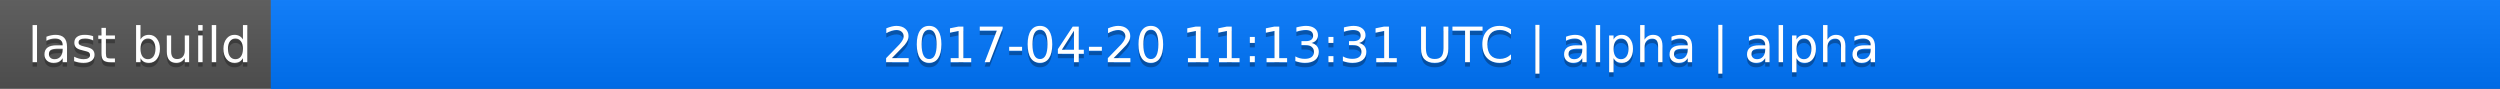
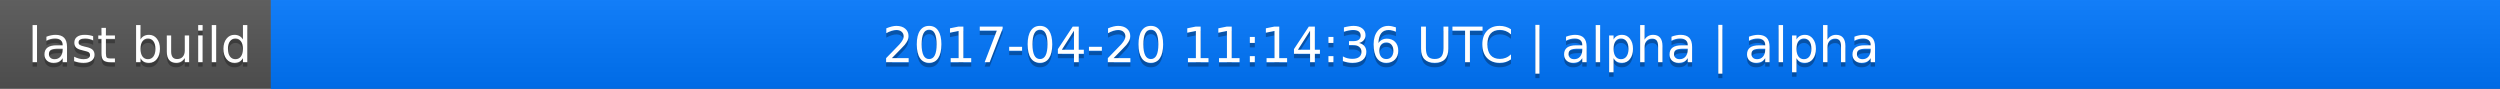
<svg xmlns="http://www.w3.org/2000/svg" width="563" height="20">
  <linearGradient id="a" x2="0" y2="100%">
    <stop offset="0" stop-color="#bbb" stop-opacity=".1" />
    <stop offset="1" stop-opacity=".1" />
  </linearGradient>
  <rect rx="0" width="563" height="20" fill="#555" />
  <rect rx="0" x="61" width="502" height="20" fill="#07f" />
  <path fill="#07f" d="M61 0h4v20h-4z" />
  <rect rx="0" width="563" height="20" fill="url(#a)" />
  <g fill="#fff" text-anchor="middle" font-family="DejaVu Sans,Verdana,Geneva,sans-serif" font-size="11">
    <text x="31.5" y="15" fill="#010101" fill-opacity=".3">last build</text>
    <text x="31.5" y="14">last build</text>
-     <text x="311" y="15" fill="#010101" fill-opacity=".3">2017-04-20 11:13:31 UTC | alpha | alpha</text>
-     <text x="311" y="14">2017-04-20 11:13:31 UTC | alpha | alpha</text>
+     <text x="311" y="15" fill="#010101" fill-opacity=".3">2017-04-20 11:14:36 UTC | alpha | alpha</text>
+     <text x="311" y="14">2017-04-20 11:14:36 UTC | alpha | alpha</text>
  </g>
</svg>
